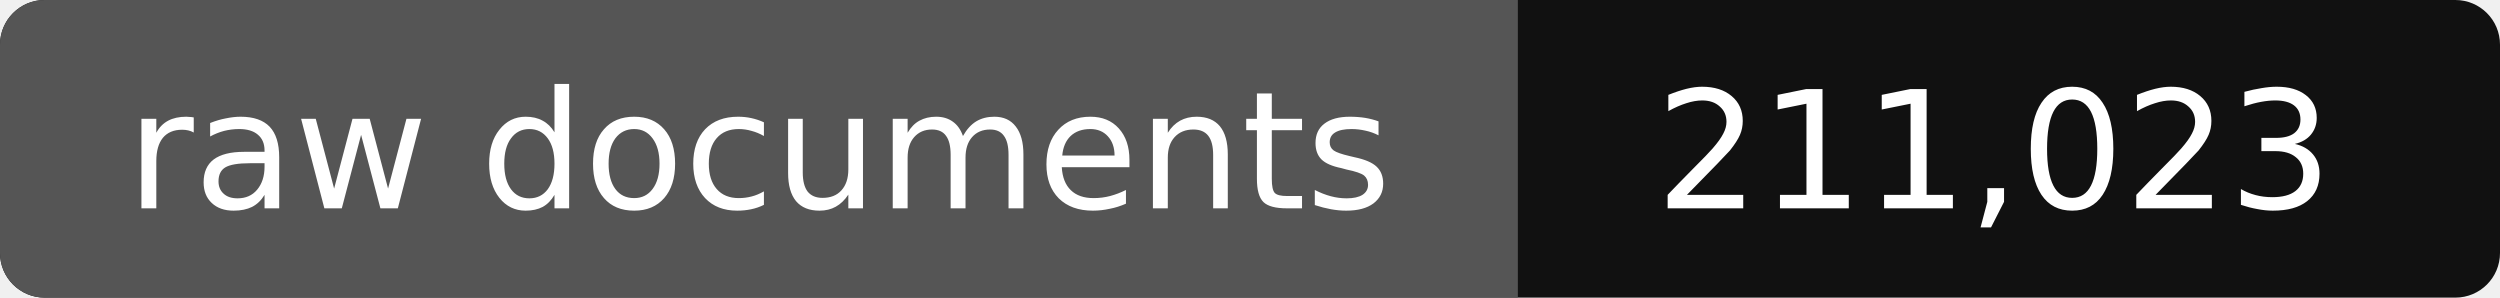
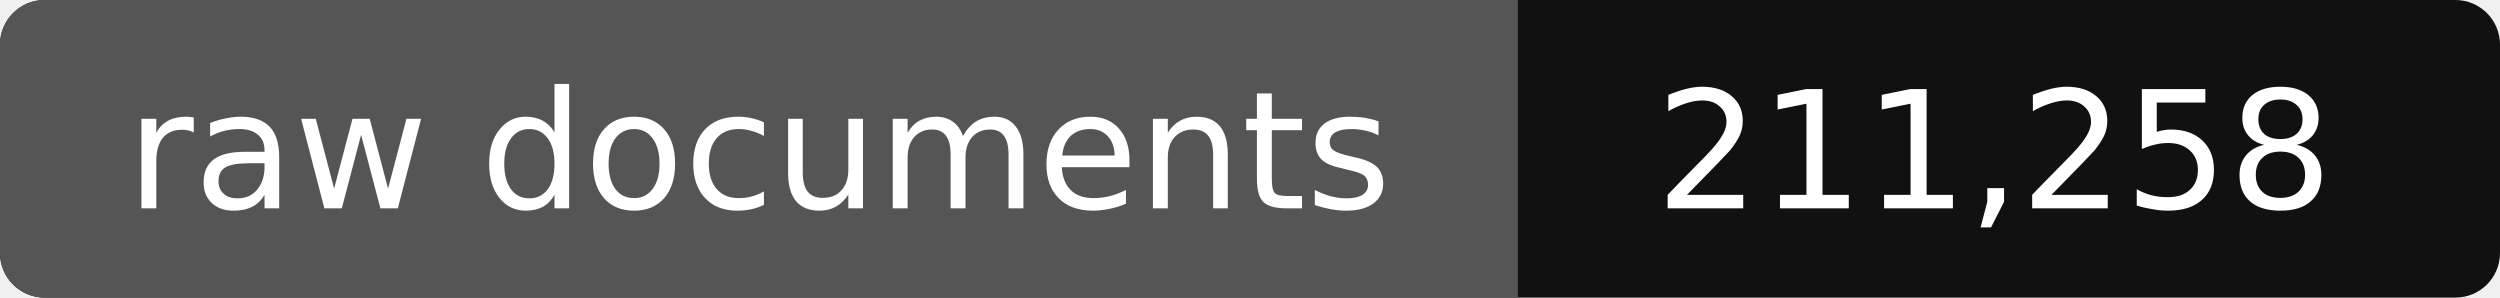
- <svg xmlns="http://www.w3.org/2000/svg" width="168" height="20" role="img" aria-label="raw documents: 211,023">
+ <svg xmlns="http://www.w3.org/2000/svg" width="168" height="20" role="img" aria-label="raw documents: 211,258">
  <rect width="168" height="20" rx="3" fill="#111" />
  <path fill="#555" d="M3 0h99v20H3a3 3 0 0 1-3-3V3a3 3 0 0 1 3-3z" />
  <g fill="#fff" text-anchor="middle" font-family="Verdana,DejaVu Sans,sans-serif" font-size="11">
    <text x="51" y="14">raw documents</text>
-     <text x="134" y="14">211,023</text>
+     <text x="134" y="14">211,258</text>
  </g>
</svg>
